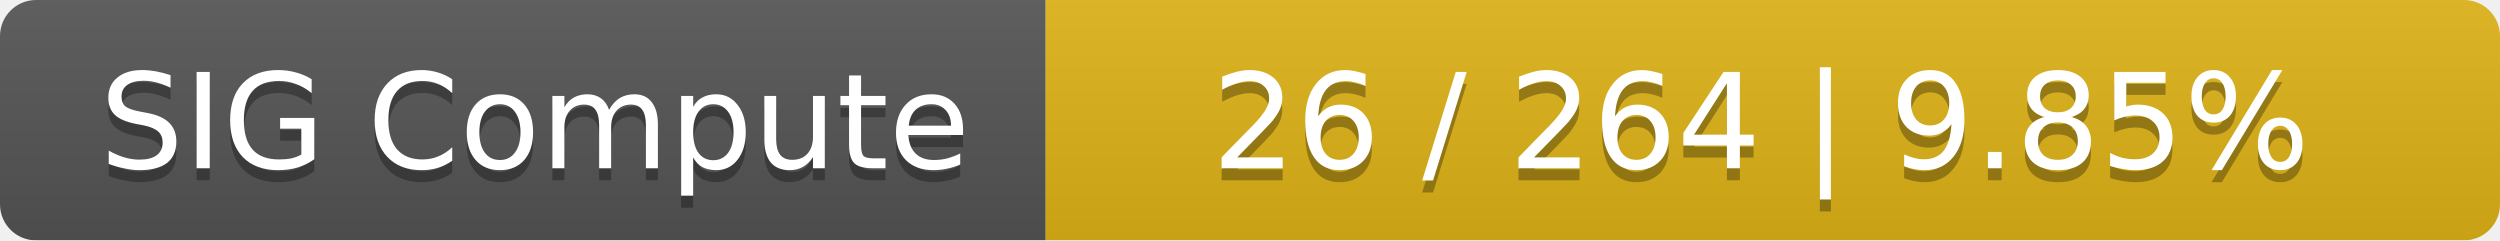
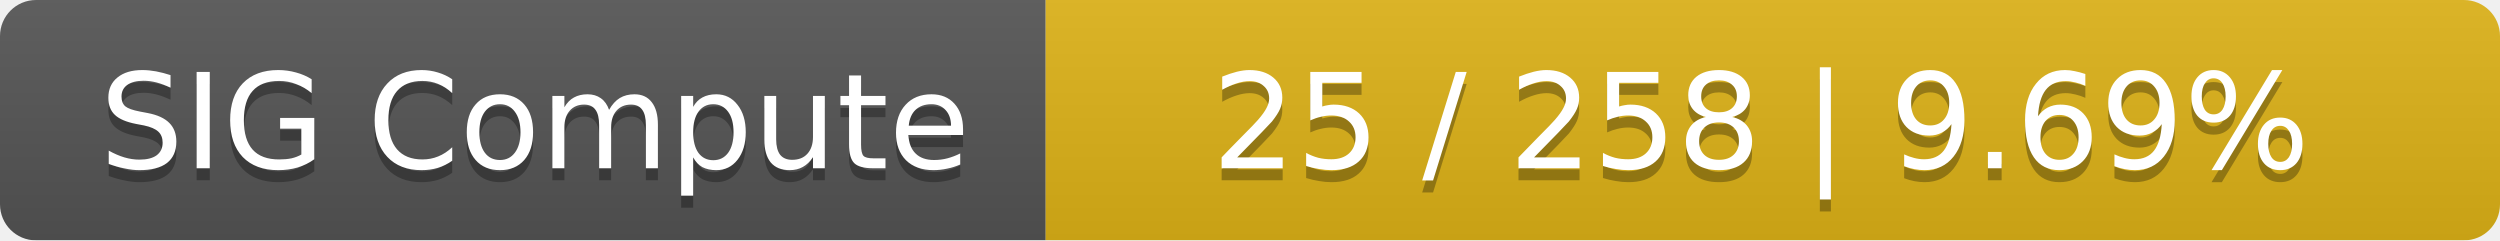
<svg xmlns="http://www.w3.org/2000/svg" width="208" height="20">
  <linearGradient id="smooth" x2="0" y2="100%">
    <stop offset="0" stop-color="#bbb" stop-opacity=".1" />
    <stop offset="1" stop-opacity=".1" />
  </linearGradient>
  <mask id="round">
    <rect width="208" height="20" rx="3" fill="#fff" />
  </mask>
  <g mask="url(#round)">
    <rect width="87" height="20" fill="#555" />
    <rect x="87" width="121" height="20" fill="#dfb317" />
    <rect width="208" height="20" fill="url(#smooth)" />
  </g>
  <g fill="#fff" text-anchor="middle" font-family="DejaVu Sans,Verdana,Geneva,sans-serif" font-size="11">
    <text x="44.5" y="15" fill="#010101" fill-opacity=".3">SIG Compute</text>
    <text x="44.5" y="14">SIG Compute</text>
-     <text x="146.5" y="15" fill="#010101" fill-opacity=".3">26 / 264    |    9.85%</text>
-     <text x="146.5" y="14">26 / 264    |    9.85%</text>
+     <text x="146.5" y="15" fill="#010101" fill-opacity=".3">25 / 258    |    9.69%</text>
+     <text x="146.5" y="14">25 / 258    |    9.69%</text>
  </g>
</svg>
